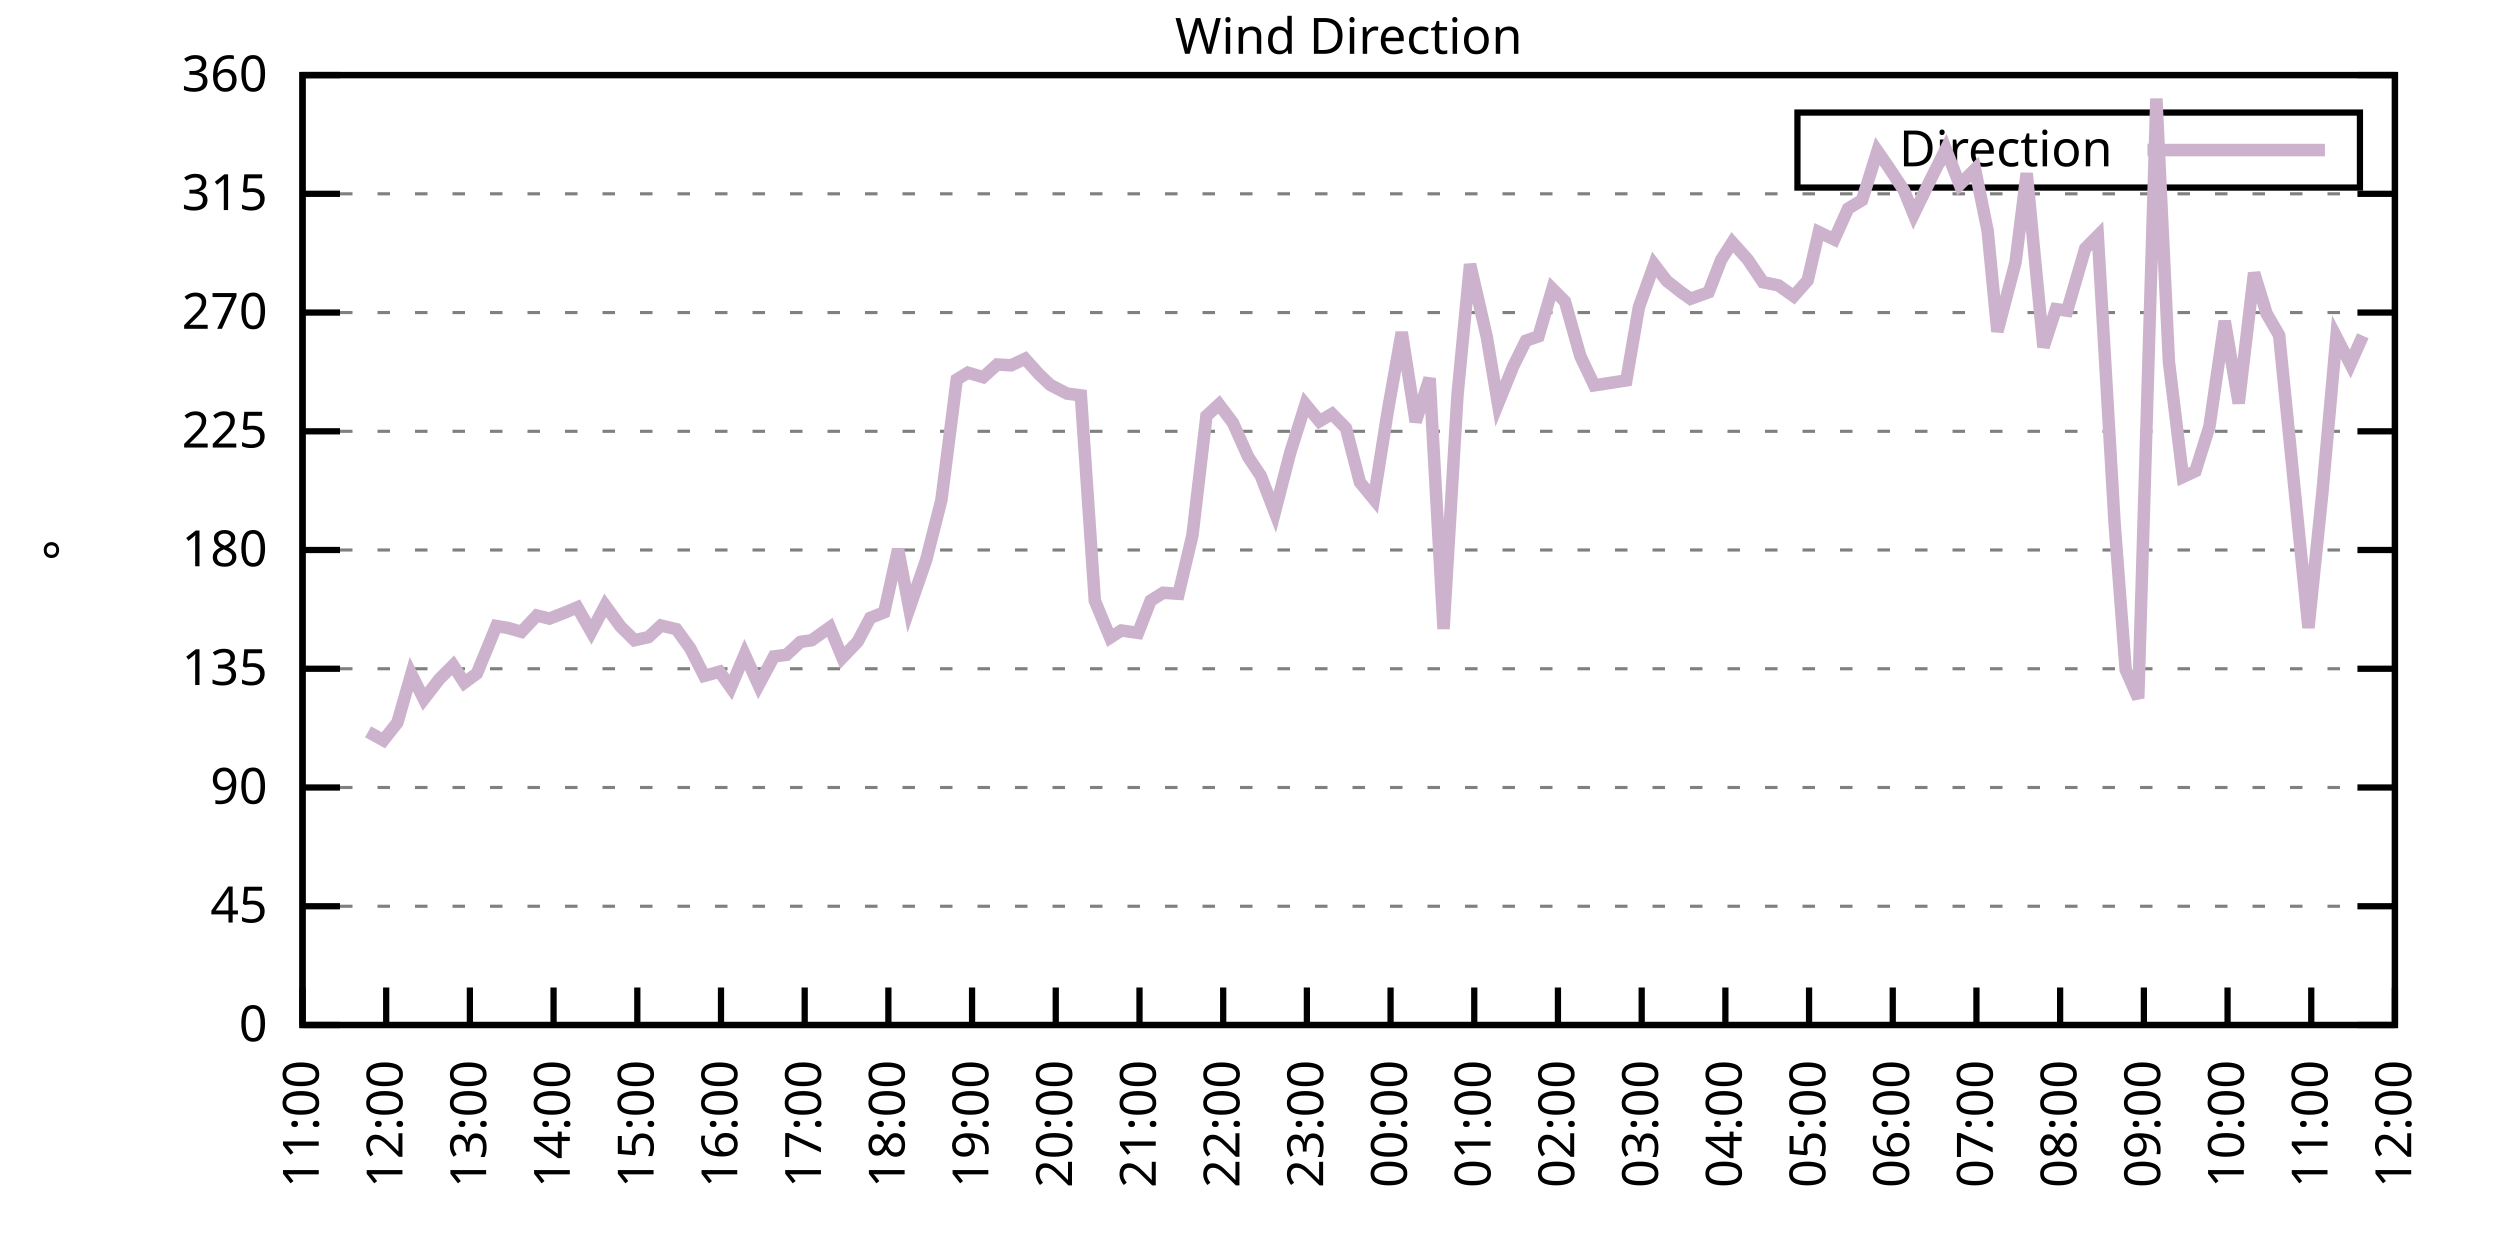
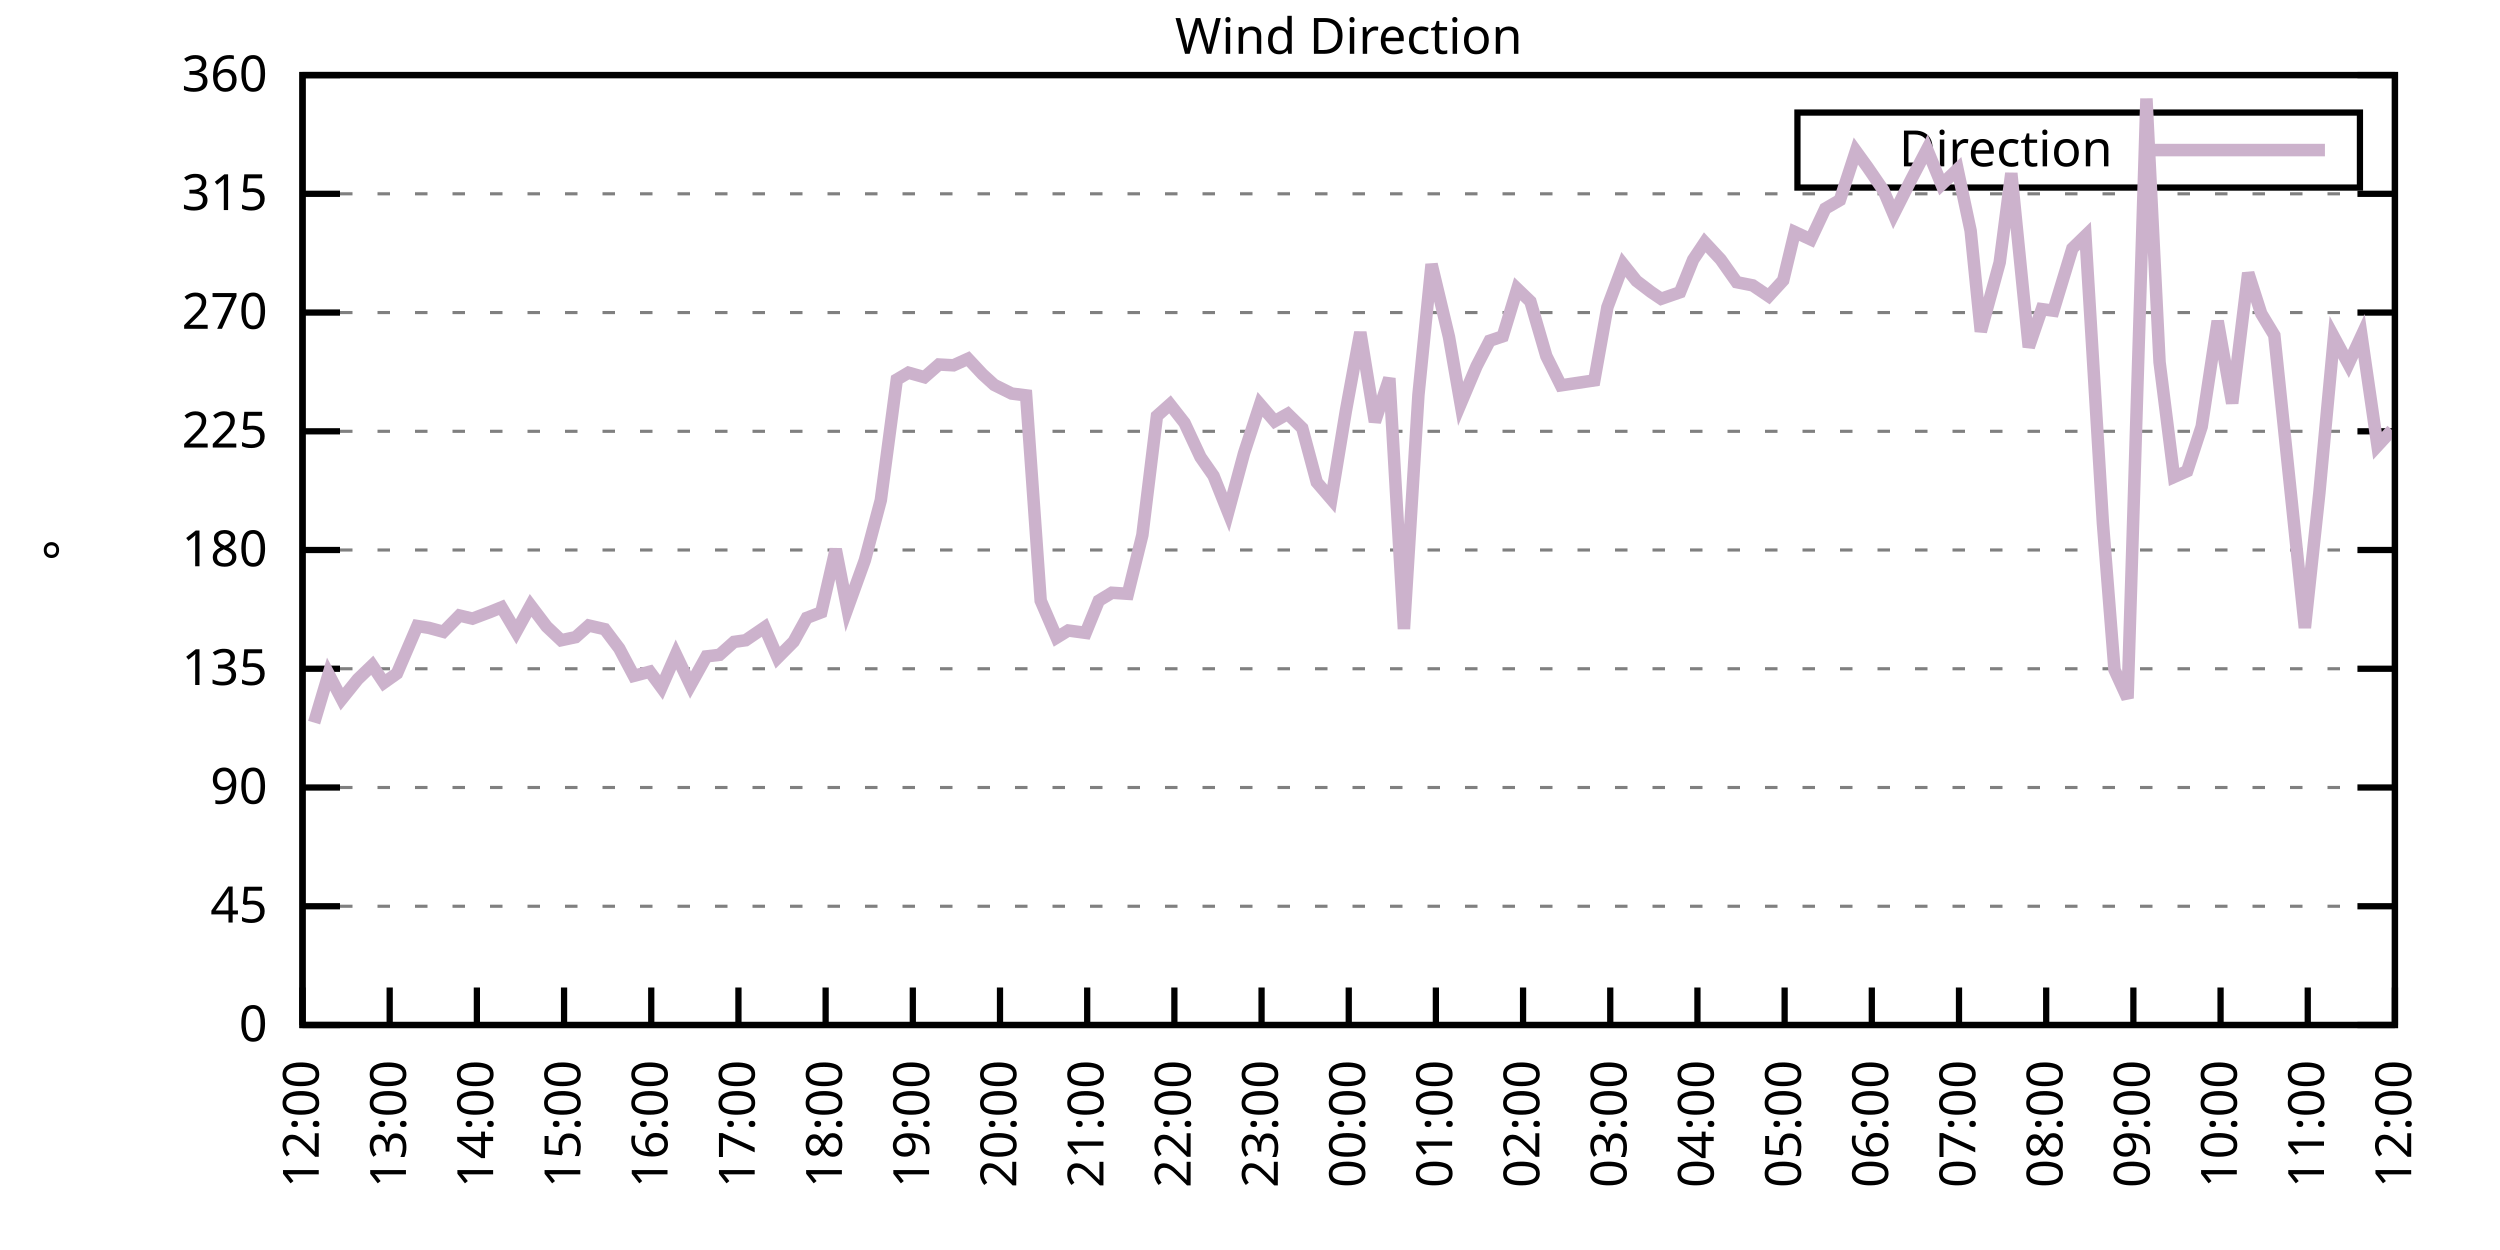
<svg xmlns="http://www.w3.org/2000/svg" xmlns:xlink="http://www.w3.org/1999/xlink" width="400" height="200" viewBox="0 0 400 200">
  <g id="gnuplot_canvas">
    <rect x="0" y="0" width="400" height="200" fill="none" />
    <defs>
      <circle id="gpDot" r="0.5" stroke-width="0.5" stroke="currentColor" />
      <path id="gpPt0" stroke-width="0.333" stroke="currentColor" d="M-1,0 h2 M0,-1 v2" />
      <path id="gpPt1" stroke-width="0.333" stroke="currentColor" d="M-1,-1 L1,1 M1,-1 L-1,1" />
      <path id="gpPt2" stroke-width="0.333" stroke="currentColor" d="M-1,0 L1,0 M0,-1 L0,1 M-1,-1 L1,1 M-1,1 L1,-1" />
      <rect id="gpPt3" stroke-width="0.333" stroke="currentColor" x="-1" y="-1" width="2" height="2" />
      <rect id="gpPt4" stroke-width="0.333" stroke="currentColor" fill="currentColor" x="-1" y="-1" width="2" height="2" />
      <circle id="gpPt5" stroke-width="0.333" stroke="currentColor" cx="0" cy="0" r="1" />
      <use xlink:href="#gpPt5" id="gpPt6" fill="currentColor" stroke="none" />
      <path id="gpPt7" stroke-width="0.333" stroke="currentColor" d="M0,-1.33 L-1.33,0.67 L1.33,0.67 z" />
      <use xlink:href="#gpPt7" id="gpPt8" fill="currentColor" stroke="none" />
      <use xlink:href="#gpPt7" id="gpPt9" stroke="currentColor" transform="rotate(180)" />
      <use xlink:href="#gpPt9" id="gpPt10" fill="currentColor" stroke="none" />
      <use xlink:href="#gpPt3" id="gpPt11" stroke="currentColor" transform="rotate(45)" />
      <use xlink:href="#gpPt11" id="gpPt12" fill="currentColor" stroke="none" />
      <path id="gpPt13" stroke-width="0.333" stroke="currentColor" d="M0,1.330 L1.265,0.411 L0.782,-1.067 L-0.782,-1.076 L-1.265,0.411 z" />
      <use xlink:href="#gpPt13" id="gpPt14" fill="currentColor" stroke="none" />
      <filter id="textbox" filterUnits="objectBoundingBox" x="0" y="0" height="1" width="1">
        <feFlood flood-color="white" flood-opacity="1" result="bgnd" />
        <feComposite in="SourceGraphic" in2="bgnd" operator="atop" />
      </filter>
      <filter id="greybox" filterUnits="objectBoundingBox" x="0" y="0" height="1" width="1">
        <feFlood flood-color="lightgrey" flood-opacity="1" result="grey" />
        <feComposite in="SourceGraphic" in2="grey" operator="atop" />
      </filter>
    </defs>
    <g fill="none" color="white" stroke="currentColor" stroke-width="1.00" stroke-linecap="butt" stroke-linejoin="miter">
</g>
    <g fill="none" color="black" stroke="currentColor" stroke-width="1.00" stroke-linecap="butt" stroke-linejoin="miter">
      <g stroke="none" shape-rendering="crispEdges">
        <polygon fill="rgb(255, 255, 255)" points="48.40,164.00 383.18,164.00 383.18,12.02 48.40,12.02 " />
      </g>
    </g>
    <g fill="none" color="black" stroke="currentColor" stroke-width="1.00" stroke-linecap="butt" stroke-linejoin="miter">
</g>
    <g fill="none" color="black" stroke="black" stroke-width="0.50" stroke-linecap="butt" stroke-linejoin="miter">
</g>
    <g fill="none" color="gray" stroke="currentColor" stroke-width="0.50" stroke-linecap="butt" stroke-linejoin="miter">
      <path stroke="gray" stroke-dasharray="2,4" class="gridline" d="M48.40,164.00 L383.19,164.00  " />
    </g>
    <g fill="none" color="gray" stroke="gray" stroke-width="1.00" stroke-linecap="butt" stroke-linejoin="miter">
</g>
    <g fill="none" color="black" stroke="currentColor" stroke-width="1.00" stroke-linecap="butt" stroke-linejoin="miter">
      <path stroke="black" d="M48.40,164.00 L54.40,164.00 M383.19,164.00 L377.19,164.00  " />
      <g transform="translate(42.80,166.60)" stroke="none" fill="black" font-family="Sans" font-size="8.00" text-anchor="end">
        <text>
          <tspan font-family="Sans"> 0</tspan>
        </text>
      </g>
    </g>
    <g fill="none" color="black" stroke="currentColor" stroke-width="1.00" stroke-linecap="butt" stroke-linejoin="miter">
</g>
    <g fill="none" color="black" stroke="black" stroke-width="0.50" stroke-linecap="butt" stroke-linejoin="miter">
</g>
    <g fill="none" color="gray" stroke="currentColor" stroke-width="0.50" stroke-linecap="butt" stroke-linejoin="miter">
      <path stroke="gray" stroke-dasharray="2,4" class="gridline" d="M48.40,145.00 L383.19,145.00  " />
    </g>
    <g fill="none" color="gray" stroke="gray" stroke-width="1.00" stroke-linecap="butt" stroke-linejoin="miter">
</g>
    <g fill="none" color="black" stroke="currentColor" stroke-width="1.00" stroke-linecap="butt" stroke-linejoin="miter">
      <path stroke="black" d="M48.40,145.00 L54.40,145.00 M383.19,145.00 L377.19,145.00  " />
      <g transform="translate(42.80,147.60)" stroke="none" fill="black" font-family="Sans" font-size="8.00" text-anchor="end">
        <text>
          <tspan font-family="Sans"> 45</tspan>
        </text>
      </g>
    </g>
    <g fill="none" color="black" stroke="currentColor" stroke-width="1.00" stroke-linecap="butt" stroke-linejoin="miter">
</g>
    <g fill="none" color="black" stroke="black" stroke-width="0.50" stroke-linecap="butt" stroke-linejoin="miter">
</g>
    <g fill="none" color="gray" stroke="currentColor" stroke-width="0.50" stroke-linecap="butt" stroke-linejoin="miter">
      <path stroke="gray" stroke-dasharray="2,4" class="gridline" d="M48.40,126.00 L383.19,126.00  " />
    </g>
    <g fill="none" color="gray" stroke="gray" stroke-width="1.00" stroke-linecap="butt" stroke-linejoin="miter">
</g>
    <g fill="none" color="black" stroke="currentColor" stroke-width="1.00" stroke-linecap="butt" stroke-linejoin="miter">
      <path stroke="black" d="M48.40,126.00 L54.40,126.00 M383.19,126.00 L377.19,126.00  " />
      <g transform="translate(42.80,128.60)" stroke="none" fill="black" font-family="Sans" font-size="8.00" text-anchor="end">
        <text>
          <tspan font-family="Sans"> 90</tspan>
        </text>
      </g>
    </g>
    <g fill="none" color="black" stroke="currentColor" stroke-width="1.00" stroke-linecap="butt" stroke-linejoin="miter">
</g>
    <g fill="none" color="black" stroke="black" stroke-width="0.50" stroke-linecap="butt" stroke-linejoin="miter">
</g>
    <g fill="none" color="gray" stroke="currentColor" stroke-width="0.50" stroke-linecap="butt" stroke-linejoin="miter">
      <path stroke="gray" stroke-dasharray="2,4" class="gridline" d="M48.40,107.00 L383.19,107.00  " />
    </g>
    <g fill="none" color="gray" stroke="gray" stroke-width="1.00" stroke-linecap="butt" stroke-linejoin="miter">
</g>
    <g fill="none" color="black" stroke="currentColor" stroke-width="1.00" stroke-linecap="butt" stroke-linejoin="miter">
      <path stroke="black" d="M48.40,107.00 L54.40,107.00 M383.19,107.00 L377.19,107.00  " />
      <g transform="translate(42.80,109.60)" stroke="none" fill="black" font-family="Sans" font-size="8.00" text-anchor="end">
        <text>
          <tspan font-family="Sans"> 135</tspan>
        </text>
      </g>
    </g>
    <g fill="none" color="black" stroke="currentColor" stroke-width="1.00" stroke-linecap="butt" stroke-linejoin="miter">
</g>
    <g fill="none" color="black" stroke="black" stroke-width="0.50" stroke-linecap="butt" stroke-linejoin="miter">
</g>
    <g fill="none" color="gray" stroke="currentColor" stroke-width="0.50" stroke-linecap="butt" stroke-linejoin="miter">
      <path stroke="gray" stroke-dasharray="2,4" class="gridline" d="M48.40,88.00 L383.19,88.00  " />
    </g>
    <g fill="none" color="gray" stroke="gray" stroke-width="1.00" stroke-linecap="butt" stroke-linejoin="miter">
</g>
    <g fill="none" color="black" stroke="currentColor" stroke-width="1.00" stroke-linecap="butt" stroke-linejoin="miter">
      <path stroke="black" d="M48.40,88.00 L54.40,88.00 M383.19,88.00 L377.19,88.00  " />
      <g transform="translate(42.80,90.60)" stroke="none" fill="black" font-family="Sans" font-size="8.00" text-anchor="end">
        <text>
          <tspan font-family="Sans"> 180</tspan>
        </text>
      </g>
    </g>
    <g fill="none" color="black" stroke="currentColor" stroke-width="1.00" stroke-linecap="butt" stroke-linejoin="miter">
</g>
    <g fill="none" color="black" stroke="black" stroke-width="0.50" stroke-linecap="butt" stroke-linejoin="miter">
</g>
    <g fill="none" color="gray" stroke="currentColor" stroke-width="0.50" stroke-linecap="butt" stroke-linejoin="miter">
      <path stroke="gray" stroke-dasharray="2,4" class="gridline" d="M48.40,69.01 L383.19,69.01  " />
    </g>
    <g fill="none" color="gray" stroke="gray" stroke-width="1.00" stroke-linecap="butt" stroke-linejoin="miter">
</g>
    <g fill="none" color="black" stroke="currentColor" stroke-width="1.00" stroke-linecap="butt" stroke-linejoin="miter">
      <path stroke="black" d="M48.40,69.01 L54.40,69.01 M383.19,69.01 L377.19,69.01  " />
      <g transform="translate(42.80,71.61)" stroke="none" fill="black" font-family="Sans" font-size="8.00" text-anchor="end">
        <text>
          <tspan font-family="Sans"> 225</tspan>
        </text>
      </g>
    </g>
    <g fill="none" color="black" stroke="currentColor" stroke-width="1.00" stroke-linecap="butt" stroke-linejoin="miter">
</g>
    <g fill="none" color="black" stroke="black" stroke-width="0.50" stroke-linecap="butt" stroke-linejoin="miter">
</g>
    <g fill="none" color="gray" stroke="currentColor" stroke-width="0.50" stroke-linecap="butt" stroke-linejoin="miter">
      <path stroke="gray" stroke-dasharray="2,4" class="gridline" d="M48.40,50.01 L383.19,50.01  " />
    </g>
    <g fill="none" color="gray" stroke="gray" stroke-width="1.00" stroke-linecap="butt" stroke-linejoin="miter">
</g>
    <g fill="none" color="black" stroke="currentColor" stroke-width="1.00" stroke-linecap="butt" stroke-linejoin="miter">
      <path stroke="black" d="M48.40,50.01 L54.40,50.01 M383.19,50.01 L377.19,50.01  " />
      <g transform="translate(42.80,52.61)" stroke="none" fill="black" font-family="Sans" font-size="8.00" text-anchor="end">
        <text>
          <tspan font-family="Sans"> 270</tspan>
        </text>
      </g>
    </g>
    <g fill="none" color="black" stroke="currentColor" stroke-width="1.00" stroke-linecap="butt" stroke-linejoin="miter">
</g>
    <g fill="none" color="black" stroke="black" stroke-width="0.50" stroke-linecap="butt" stroke-linejoin="miter">
</g>
    <g fill="none" color="gray" stroke="currentColor" stroke-width="0.50" stroke-linecap="butt" stroke-linejoin="miter">
      <path stroke="gray" stroke-dasharray="2,4" class="gridline" d="M48.40,31.01 L383.19,31.01  " />
    </g>
    <g fill="none" color="gray" stroke="gray" stroke-width="1.00" stroke-linecap="butt" stroke-linejoin="miter">
</g>
    <g fill="none" color="black" stroke="currentColor" stroke-width="1.00" stroke-linecap="butt" stroke-linejoin="miter">
      <path stroke="black" d="M48.40,31.01 L54.40,31.01 M383.19,31.01 L377.19,31.01  " />
      <g transform="translate(42.80,33.61)" stroke="none" fill="black" font-family="Sans" font-size="8.00" text-anchor="end">
        <text>
          <tspan font-family="Sans"> 315</tspan>
        </text>
      </g>
    </g>
    <g fill="none" color="black" stroke="currentColor" stroke-width="1.00" stroke-linecap="butt" stroke-linejoin="miter">
</g>
    <g fill="none" color="black" stroke="black" stroke-width="0.50" stroke-linecap="butt" stroke-linejoin="miter">
</g>
    <g fill="none" color="gray" stroke="currentColor" stroke-width="0.50" stroke-linecap="butt" stroke-linejoin="miter">
      <path stroke="gray" stroke-dasharray="2,4" class="gridline" d="M48.40,12.01 L383.19,12.01  " />
    </g>
    <g fill="none" color="gray" stroke="gray" stroke-width="1.00" stroke-linecap="butt" stroke-linejoin="miter">
</g>
    <g fill="none" color="black" stroke="currentColor" stroke-width="1.00" stroke-linecap="butt" stroke-linejoin="miter">
      <path stroke="black" d="M48.40,12.01 L54.40,12.01 M383.19,12.01 L377.19,12.01  " />
      <g transform="translate(42.80,14.61)" stroke="none" fill="black" font-family="Sans" font-size="8.00" text-anchor="end">
        <text>
          <tspan font-family="Sans"> 360</tspan>
        </text>
      </g>
    </g>
    <g fill="none" color="black" stroke="currentColor" stroke-width="1.00" stroke-linecap="butt" stroke-linejoin="miter">
      <path stroke="black" d="M48.40,164.00 L48.40,158.00  " />
      <g transform="translate(51.00,169.60) rotate(270.00)" stroke="none" fill="black" font-family="Sans" font-size="8.00" text-anchor="end">
        <text>
-           <tspan font-family="Sans">11:00</tspan>
-         </text>
-       </g>
-     </g>
-     <g fill="none" color="black" stroke="currentColor" stroke-width="1.00" stroke-linecap="butt" stroke-linejoin="miter">
-       <path stroke="black" d="M61.79,164.00 L61.79,158.00  " />
-       <g transform="translate(64.39,169.60) rotate(270.00)" stroke="none" fill="black" font-family="Sans" font-size="8.00" text-anchor="end">
-         <text>
          <tspan font-family="Sans">12:00</tspan>
        </text>
      </g>
    </g>
    <g fill="none" color="black" stroke="currentColor" stroke-width="1.00" stroke-linecap="butt" stroke-linejoin="miter">
-       <path stroke="black" d="M75.18,164.00 L75.18,158.00  " />
-       <g transform="translate(77.78,169.60) rotate(270.00)" stroke="none" fill="black" font-family="Sans" font-size="8.00" text-anchor="end">
+       <path stroke="black" d="M62.35,164.00 L62.35,158.00  " />
+       <g transform="translate(64.95,169.60) rotate(270.00)" stroke="none" fill="black" font-family="Sans" font-size="8.00" text-anchor="end">
        <text>
          <tspan font-family="Sans">13:00</tspan>
        </text>
      </g>
    </g>
    <g fill="none" color="black" stroke="currentColor" stroke-width="1.00" stroke-linecap="butt" stroke-linejoin="miter">
-       <path stroke="black" d="M88.57,164.00 L88.57,158.00  " />
-       <g transform="translate(91.17,169.60) rotate(270.00)" stroke="none" fill="black" font-family="Sans" font-size="8.00" text-anchor="end">
+       <path stroke="black" d="M76.30,164.00 L76.30,158.00  " />
+       <g transform="translate(78.90,169.60) rotate(270.00)" stroke="none" fill="black" font-family="Sans" font-size="8.00" text-anchor="end">
        <text>
          <tspan font-family="Sans">14:00</tspan>
        </text>
      </g>
    </g>
    <g fill="none" color="black" stroke="currentColor" stroke-width="1.00" stroke-linecap="butt" stroke-linejoin="miter">
-       <path stroke="black" d="M101.97,164.00 L101.97,158.00  " />
-       <g transform="translate(104.57,169.60) rotate(270.00)" stroke="none" fill="black" font-family="Sans" font-size="8.00" text-anchor="end">
+       <path stroke="black" d="M90.25,164.00 L90.25,158.00  " />
+       <g transform="translate(92.85,169.60) rotate(270.00)" stroke="none" fill="black" font-family="Sans" font-size="8.00" text-anchor="end">
        <text>
          <tspan font-family="Sans">15:00</tspan>
        </text>
      </g>
    </g>
    <g fill="none" color="black" stroke="currentColor" stroke-width="1.00" stroke-linecap="butt" stroke-linejoin="miter">
-       <path stroke="black" d="M115.36,164.00 L115.36,158.00  " />
-       <g transform="translate(117.96,169.60) rotate(270.00)" stroke="none" fill="black" font-family="Sans" font-size="8.00" text-anchor="end">
+       <path stroke="black" d="M104.20,164.00 L104.20,158.00  " />
+       <g transform="translate(106.80,169.60) rotate(270.00)" stroke="none" fill="black" font-family="Sans" font-size="8.00" text-anchor="end">
        <text>
          <tspan font-family="Sans">16:00</tspan>
        </text>
      </g>
    </g>
    <g fill="none" color="black" stroke="currentColor" stroke-width="1.00" stroke-linecap="butt" stroke-linejoin="miter">
-       <path stroke="black" d="M128.75,164.00 L128.75,158.00  " />
-       <g transform="translate(131.35,169.60) rotate(270.00)" stroke="none" fill="black" font-family="Sans" font-size="8.00" text-anchor="end">
+       <path stroke="black" d="M118.15,164.00 L118.15,158.00  " />
+       <g transform="translate(120.75,169.60) rotate(270.00)" stroke="none" fill="black" font-family="Sans" font-size="8.00" text-anchor="end">
        <text>
          <tspan font-family="Sans">17:00</tspan>
        </text>
      </g>
    </g>
    <g fill="none" color="black" stroke="currentColor" stroke-width="1.00" stroke-linecap="butt" stroke-linejoin="miter">
-       <path stroke="black" d="M142.14,164.00 L142.14,158.00  " />
-       <g transform="translate(144.74,169.60) rotate(270.00)" stroke="none" fill="black" font-family="Sans" font-size="8.00" text-anchor="end">
+       <path stroke="black" d="M132.10,164.00 L132.10,158.00  " />
+       <g transform="translate(134.70,169.60) rotate(270.00)" stroke="none" fill="black" font-family="Sans" font-size="8.00" text-anchor="end">
        <text>
          <tspan font-family="Sans">18:00</tspan>
        </text>
      </g>
    </g>
    <g fill="none" color="black" stroke="currentColor" stroke-width="1.00" stroke-linecap="butt" stroke-linejoin="miter">
-       <path stroke="black" d="M155.53,164.00 L155.53,158.00  " />
-       <g transform="translate(158.13,169.60) rotate(270.00)" stroke="none" fill="black" font-family="Sans" font-size="8.00" text-anchor="end">
+       <path stroke="black" d="M146.05,164.00 L146.05,158.00  " />
+       <g transform="translate(148.65,169.60) rotate(270.00)" stroke="none" fill="black" font-family="Sans" font-size="8.00" text-anchor="end">
        <text>
          <tspan font-family="Sans">19:00</tspan>
        </text>
      </g>
    </g>
    <g fill="none" color="black" stroke="currentColor" stroke-width="1.00" stroke-linecap="butt" stroke-linejoin="miter">
-       <path stroke="black" d="M168.92,164.00 L168.92,158.00  " />
-       <g transform="translate(171.52,169.60) rotate(270.00)" stroke="none" fill="black" font-family="Sans" font-size="8.00" text-anchor="end">
+       <path stroke="black" d="M160.00,164.00 L160.00,158.00  " />
+       <g transform="translate(162.60,169.60) rotate(270.00)" stroke="none" fill="black" font-family="Sans" font-size="8.00" text-anchor="end">
        <text>
          <tspan font-family="Sans">20:00</tspan>
        </text>
      </g>
    </g>
    <g fill="none" color="black" stroke="currentColor" stroke-width="1.00" stroke-linecap="butt" stroke-linejoin="miter">
-       <path stroke="black" d="M182.32,164.00 L182.32,158.00  " />
-       <g transform="translate(184.92,169.60) rotate(270.00)" stroke="none" fill="black" font-family="Sans" font-size="8.00" text-anchor="end">
+       <path stroke="black" d="M173.95,164.00 L173.95,158.00  " />
+       <g transform="translate(176.55,169.60) rotate(270.00)" stroke="none" fill="black" font-family="Sans" font-size="8.00" text-anchor="end">
        <text>
          <tspan font-family="Sans">21:00</tspan>
        </text>
      </g>
    </g>
    <g fill="none" color="black" stroke="currentColor" stroke-width="1.00" stroke-linecap="butt" stroke-linejoin="miter">
-       <path stroke="black" d="M195.71,164.00 L195.71,158.00  " />
-       <g transform="translate(198.31,169.60) rotate(270.00)" stroke="none" fill="black" font-family="Sans" font-size="8.00" text-anchor="end">
+       <path stroke="black" d="M187.90,164.00 L187.90,158.00  " />
+       <g transform="translate(190.50,169.60) rotate(270.00)" stroke="none" fill="black" font-family="Sans" font-size="8.00" text-anchor="end">
        <text>
          <tspan font-family="Sans">22:00</tspan>
        </text>
      </g>
    </g>
    <g fill="none" color="black" stroke="currentColor" stroke-width="1.00" stroke-linecap="butt" stroke-linejoin="miter">
-       <path stroke="black" d="M209.10,164.00 L209.10,158.00  " />
-       <g transform="translate(211.70,169.60) rotate(270.00)" stroke="none" fill="black" font-family="Sans" font-size="8.00" text-anchor="end">
+       <path stroke="black" d="M201.85,164.00 L201.85,158.00  " />
+       <g transform="translate(204.45,169.60) rotate(270.00)" stroke="none" fill="black" font-family="Sans" font-size="8.00" text-anchor="end">
        <text>
          <tspan font-family="Sans">23:00</tspan>
        </text>
      </g>
    </g>
    <g fill="none" color="black" stroke="currentColor" stroke-width="1.00" stroke-linecap="butt" stroke-linejoin="miter">
-       <path stroke="black" d="M222.49,164.00 L222.49,158.00  " />
-       <g transform="translate(225.09,169.60) rotate(270.00)" stroke="none" fill="black" font-family="Sans" font-size="8.00" text-anchor="end">
+       <path stroke="black" d="M215.80,164.00 L215.80,158.00  " />
+       <g transform="translate(218.40,169.60) rotate(270.00)" stroke="none" fill="black" font-family="Sans" font-size="8.00" text-anchor="end">
        <text>
          <tspan font-family="Sans">00:00</tspan>
        </text>
      </g>
    </g>
    <g fill="none" color="black" stroke="currentColor" stroke-width="1.00" stroke-linecap="butt" stroke-linejoin="miter">
-       <path stroke="black" d="M235.88,164.00 L235.88,158.00  " />
-       <g transform="translate(238.48,169.60) rotate(270.00)" stroke="none" fill="black" font-family="Sans" font-size="8.00" text-anchor="end">
+       <path stroke="black" d="M229.74,164.00 L229.74,158.00  " />
+       <g transform="translate(232.34,169.60) rotate(270.00)" stroke="none" fill="black" font-family="Sans" font-size="8.00" text-anchor="end">
        <text>
          <tspan font-family="Sans">01:00</tspan>
        </text>
      </g>
    </g>
    <g fill="none" color="black" stroke="currentColor" stroke-width="1.00" stroke-linecap="butt" stroke-linejoin="miter">
-       <path stroke="black" d="M249.27,164.00 L249.27,158.00  " />
-       <g transform="translate(251.87,169.60) rotate(270.00)" stroke="none" fill="black" font-family="Sans" font-size="8.00" text-anchor="end">
+       <path stroke="black" d="M243.69,164.00 L243.69,158.00  " />
+       <g transform="translate(246.29,169.60) rotate(270.00)" stroke="none" fill="black" font-family="Sans" font-size="8.00" text-anchor="end">
        <text>
          <tspan font-family="Sans">02:00</tspan>
        </text>
      </g>
    </g>
    <g fill="none" color="black" stroke="currentColor" stroke-width="1.00" stroke-linecap="butt" stroke-linejoin="miter">
-       <path stroke="black" d="M262.67,164.00 L262.67,158.00  " />
-       <g transform="translate(265.27,169.60) rotate(270.00)" stroke="none" fill="black" font-family="Sans" font-size="8.00" text-anchor="end">
+       <path stroke="black" d="M257.64,164.00 L257.64,158.00  " />
+       <g transform="translate(260.24,169.60) rotate(270.00)" stroke="none" fill="black" font-family="Sans" font-size="8.00" text-anchor="end">
        <text>
          <tspan font-family="Sans">03:00</tspan>
        </text>
      </g>
    </g>
    <g fill="none" color="black" stroke="currentColor" stroke-width="1.00" stroke-linecap="butt" stroke-linejoin="miter">
-       <path stroke="black" d="M276.06,164.00 L276.06,158.00  " />
-       <g transform="translate(278.66,169.60) rotate(270.00)" stroke="none" fill="black" font-family="Sans" font-size="8.00" text-anchor="end">
+       <path stroke="black" d="M271.59,164.00 L271.59,158.00  " />
+       <g transform="translate(274.19,169.60) rotate(270.00)" stroke="none" fill="black" font-family="Sans" font-size="8.00" text-anchor="end">
        <text>
          <tspan font-family="Sans">04:00</tspan>
        </text>
      </g>
    </g>
    <g fill="none" color="black" stroke="currentColor" stroke-width="1.00" stroke-linecap="butt" stroke-linejoin="miter">
-       <path stroke="black" d="M289.45,164.00 L289.45,158.00  " />
-       <g transform="translate(292.05,169.60) rotate(270.00)" stroke="none" fill="black" font-family="Sans" font-size="8.00" text-anchor="end">
+       <path stroke="black" d="M285.54,164.00 L285.54,158.00  " />
+       <g transform="translate(288.14,169.60) rotate(270.00)" stroke="none" fill="black" font-family="Sans" font-size="8.00" text-anchor="end">
        <text>
          <tspan font-family="Sans">05:00</tspan>
        </text>
      </g>
    </g>
    <g fill="none" color="black" stroke="currentColor" stroke-width="1.00" stroke-linecap="butt" stroke-linejoin="miter">
-       <path stroke="black" d="M302.84,164.00 L302.84,158.00  " />
-       <g transform="translate(305.44,169.60) rotate(270.00)" stroke="none" fill="black" font-family="Sans" font-size="8.00" text-anchor="end">
+       <path stroke="black" d="M299.49,164.00 L299.49,158.00  " />
+       <g transform="translate(302.09,169.60) rotate(270.00)" stroke="none" fill="black" font-family="Sans" font-size="8.00" text-anchor="end">
        <text>
          <tspan font-family="Sans">06:00</tspan>
        </text>
      </g>
    </g>
    <g fill="none" color="black" stroke="currentColor" stroke-width="1.00" stroke-linecap="butt" stroke-linejoin="miter">
-       <path stroke="black" d="M316.23,164.00 L316.23,158.00  " />
-       <g transform="translate(318.83,169.60) rotate(270.00)" stroke="none" fill="black" font-family="Sans" font-size="8.00" text-anchor="end">
+       <path stroke="black" d="M313.44,164.00 L313.44,158.00  " />
+       <g transform="translate(316.04,169.60) rotate(270.00)" stroke="none" fill="black" font-family="Sans" font-size="8.00" text-anchor="end">
        <text>
          <tspan font-family="Sans">07:00</tspan>
        </text>
      </g>
    </g>
    <g fill="none" color="black" stroke="currentColor" stroke-width="1.00" stroke-linecap="butt" stroke-linejoin="miter">
-       <path stroke="black" d="M329.62,164.00 L329.62,158.00  " />
-       <g transform="translate(332.22,169.60) rotate(270.00)" stroke="none" fill="black" font-family="Sans" font-size="8.00" text-anchor="end">
+       <path stroke="black" d="M327.39,164.00 L327.39,158.00  " />
+       <g transform="translate(329.99,169.60) rotate(270.00)" stroke="none" fill="black" font-family="Sans" font-size="8.00" text-anchor="end">
        <text>
          <tspan font-family="Sans">08:00</tspan>
        </text>
      </g>
    </g>
    <g fill="none" color="black" stroke="currentColor" stroke-width="1.00" stroke-linecap="butt" stroke-linejoin="miter">
-       <path stroke="black" d="M343.02,164.00 L343.02,158.00  " />
-       <g transform="translate(345.62,169.60) rotate(270.00)" stroke="none" fill="black" font-family="Sans" font-size="8.00" text-anchor="end">
+       <path stroke="black" d="M341.34,164.00 L341.34,158.00  " />
+       <g transform="translate(343.94,169.60) rotate(270.00)" stroke="none" fill="black" font-family="Sans" font-size="8.00" text-anchor="end">
        <text>
          <tspan font-family="Sans">09:00</tspan>
        </text>
      </g>
    </g>
    <g fill="none" color="black" stroke="currentColor" stroke-width="1.00" stroke-linecap="butt" stroke-linejoin="miter">
-       <path stroke="black" d="M356.41,164.00 L356.41,158.00  " />
-       <g transform="translate(359.01,169.60) rotate(270.00)" stroke="none" fill="black" font-family="Sans" font-size="8.00" text-anchor="end">
+       <path stroke="black" d="M355.29,164.00 L355.29,158.00  " />
+       <g transform="translate(357.89,169.60) rotate(270.00)" stroke="none" fill="black" font-family="Sans" font-size="8.00" text-anchor="end">
        <text>
          <tspan font-family="Sans">10:00</tspan>
        </text>
      </g>
    </g>
    <g fill="none" color="black" stroke="currentColor" stroke-width="1.00" stroke-linecap="butt" stroke-linejoin="miter">
-       <path stroke="black" d="M369.80,164.00 L369.80,158.00  " />
-       <g transform="translate(372.40,169.60) rotate(270.00)" stroke="none" fill="black" font-family="Sans" font-size="8.00" text-anchor="end">
+       <path stroke="black" d="M369.24,164.00 L369.24,158.00  " />
+       <g transform="translate(371.84,169.60) rotate(270.00)" stroke="none" fill="black" font-family="Sans" font-size="8.00" text-anchor="end">
        <text>
          <tspan font-family="Sans">11:00</tspan>
        </text>
      </g>
    </g>
    <g fill="none" color="black" stroke="currentColor" stroke-width="1.00" stroke-linecap="butt" stroke-linejoin="miter">
      <path stroke="black" d="M383.19,164.00 L383.19,158.00  " />
      <g transform="translate(385.79,169.60) rotate(270.00)" stroke="none" fill="black" font-family="Sans" font-size="8.00" text-anchor="end">
        <text>
          <tspan font-family="Sans">12:00</tspan>
        </text>
      </g>
    </g>
    <g fill="none" color="black" stroke="currentColor" stroke-width="1.00" stroke-linecap="butt" stroke-linejoin="miter">
</g>
    <g fill="none" color="black" stroke="currentColor" stroke-width="1.00" stroke-linecap="butt" stroke-linejoin="miter">
      <path stroke="black" d="M48.40,12.01 L48.40,164.00 L383.19,164.00 L383.19,12.01 L48.40,12.01 Z  " />
    </g>
    <g fill="none" color="black" stroke="currentColor" stroke-width="1.00" stroke-linecap="butt" stroke-linejoin="miter">
</g>
    <g fill="none" color="black" stroke="currentColor" stroke-width="1.00" stroke-linecap="butt" stroke-linejoin="miter">
      <path stroke="black" d="M287.59,30.01 L287.59,18.01 L377.59,18.01 L377.59,30.01 L287.59,30.01 Z  " />
    </g>
    <g id="Wind_direction_plot_1">
      <g fill="none" color="white" stroke="black" stroke-width="2.00" stroke-linecap="butt" stroke-linejoin="miter">
</g>
      <g fill="none" color="black" stroke="currentColor" stroke-width="2.00" stroke-linecap="butt" stroke-linejoin="miter">
        <g transform="translate(337.99,26.61)" stroke="none" fill="black" font-family="Sans" font-size="8.00" text-anchor="end">
          <text>
            <tspan font-family="Sans">Direction</tspan>
          </text>
        </g>
      </g>
      <g fill="none" color="black" stroke="currentColor" stroke-width="2.00" stroke-linecap="butt" stroke-linejoin="miter">
-         <path stroke="rgb(204, 178, 204)" d="M343.59,24.01 L371.99,24.01 M58.89,117.09 L61.35,118.45 L63.58,115.62 L65.81,107.85 L67.82,111.86 L70.27,108.69   L72.50,106.45 L74.29,109.24 L76.30,107.76 L79.42,100.16 L81.21,100.46 L83.44,101.09 L85.90,98.48 L87.91,98.98   L90.58,97.93 L92.37,97.17 L94.60,101.09 L96.83,96.87 L99.29,100.25 L101.52,102.44 L103.75,101.94 L105.76,100.08   L108.22,100.67 L110.45,103.75 L112.68,108.14 L115.13,107.47 L116.92,110.00 L119.15,104.72 L121.38,109.62 L123.84,105.02   L125.85,104.77 L128.08,102.70 L129.87,102.44 L132.77,100.38 L134.78,105.23 L137.23,102.66 L139.24,98.86 L141.47,97.97   L143.70,87.88 L145.49,97.38 L148.17,89.65 L150.62,80.03 L153.08,60.73 L154.86,59.63 L157.32,60.35 L159.55,58.32   L161.78,58.45 L164.01,57.40 L166.25,59.89 L168.03,61.58 L170.71,62.97 L172.94,63.26 L175.17,96.11 L177.63,102.02   L179.41,100.88 L182.09,101.26 L184.10,96.11 L186.11,94.84 L188.57,95.01 L190.80,85.60 L193.03,66.56 L195.04,64.70   L197.27,67.66 L199.73,73.14 L201.73,76.14 L203.97,81.97 L206.42,72.47 L208.88,64.70 L211.11,67.40 L213.12,66.22   L215.35,68.50 L217.58,77.15 L219.81,79.86 L222.04,65.80 L224.28,53.17 L226.51,67.49 L228.74,60.52 L230.97,100.63   L233.20,63.18 L235.21,42.28 L237.89,53.93 L239.68,64.62 L242.13,58.58 L244.14,54.52 L246.15,53.81 L248.38,46.21   L250.39,48.23 L252.85,56.97 L255.08,61.66 L260.21,60.86 L262.22,49.16 L264.67,42.32 L266.68,44.94 L268.92,46.71   L270.48,47.81 L273.38,46.76 L275.39,41.56 L277.17,38.78 L279.63,41.52 L282.08,45.15 L284.54,45.66 L286.99,47.39   L289.23,44.86 L291.01,37.13 L293.47,38.31 L295.70,33.37 L297.93,32.02 L300.39,24.17 L302.17,26.74 L304.63,30.46   L306.19,34.30 L308.87,28.77 L311.32,23.87 L313.55,29.53 L316.01,27.08 L318.02,36.92 L319.58,53.05 L322.48,41.99   L324.27,27.72 L326.95,55.54 L328.95,49.46 L330.74,49.71 L333.64,39.75 L335.65,37.72 L338.33,83.66 L340.11,107.17   L342.12,111.73 L345.02,15.77 L347.03,57.94 L349.26,76.31 L351.27,75.38 L353.51,68.25 L355.96,51.36 L358.19,64.53   L360.65,43.67 L362.66,50.18 L364.66,53.64 L369.35,100.46 L371.58,78.84 L373.82,53.93 L376.05,58.24 L378.06,53.72    " />
+         <path stroke="rgb(204, 178, 204)" d="M343.59,24.01 L371.99,24.01 M50.26,115.62 L52.58,107.85 L54.68,111.86 L57.23,108.69 L59.56,106.45 L61.42,109.24   L63.51,107.76 L66.77,100.16 L68.63,100.46 L70.95,101.09 L73.51,98.48 L75.60,98.98 L78.39,97.93 L80.25,97.17   L82.58,101.09 L84.90,96.87 L87.46,100.25 L89.78,102.44 L92.11,101.94 L94.20,100.08 L96.76,100.67 L99.08,103.75   L101.41,108.14 L103.97,107.47 L105.83,110.00 L108.15,104.72 L110.48,109.62 L113.03,105.02 L115.13,104.77 L117.45,102.70   L119.31,102.44 L122.33,100.38 L124.43,105.23 L126.98,102.66 L129.08,98.86 L131.40,97.97 L133.72,87.88 L135.58,97.38   L138.37,89.65 L140.93,80.03 L143.49,60.73 L145.35,59.63 L147.91,60.35 L150.23,58.32 L152.56,58.45 L154.88,57.40   L157.21,59.89 L159.07,61.58 L161.86,62.97 L164.18,63.26 L166.51,96.11 L169.06,102.02 L170.92,100.88 L173.71,101.26   L175.81,96.11 L177.90,94.84 L180.46,95.01 L182.78,85.60 L185.11,66.56 L187.20,64.70 L189.52,67.66 L192.08,73.14   L194.17,76.14 L196.50,81.97 L199.06,72.47 L201.61,64.70 L203.94,67.40 L206.03,66.22 L208.36,68.50 L210.68,77.15   L213.01,79.86 L215.33,65.80 L217.65,53.17 L219.98,67.49 L222.30,60.52 L224.63,100.63 L226.95,63.18 L229.05,42.28   L231.84,53.93 L233.70,64.62 L236.25,58.58 L238.35,54.52 L240.44,53.81 L242.76,46.21 L244.86,48.23 L247.41,56.97   L249.74,61.66 L255.09,60.86 L257.18,49.16 L259.74,42.32 L261.83,44.94 L264.15,46.71 L265.78,47.81 L268.80,46.76   L270.90,41.56 L272.76,38.78 L275.31,41.52 L277.87,45.15 L280.43,45.66 L282.99,47.39 L285.31,44.86 L287.17,37.13   L289.73,38.31 L292.05,33.37 L294.38,32.02 L296.94,24.17 L298.80,26.74 L301.35,30.46 L302.98,34.30 L305.77,28.77   L308.33,23.87 L310.65,29.53 L313.21,27.08 L315.30,36.92 L316.93,53.05 L319.95,41.99 L321.81,27.72 L324.60,55.54   L326.69,49.46 L328.55,49.71 L331.58,39.75 L333.67,37.72 L336.46,83.66 L338.32,107.17 L340.41,111.73 L343.43,15.77   L345.53,57.94 L347.85,76.31 L349.94,75.38 L352.27,68.25 L354.83,51.36 L357.15,64.53 L359.71,43.67 L361.80,50.18   L363.89,53.64 L368.78,100.46 L371.10,78.84 L373.43,53.93 L375.75,58.24 L377.84,53.72 L380.40,71.33 L382.73,68.80    " />
      </g>
    </g>
    <g fill="none" color="black" stroke="currentColor" stroke-width="2.00" stroke-linecap="butt" stroke-linejoin="miter">
</g>
    <g fill="none" color="black" stroke="black" stroke-width="1.00" stroke-linecap="butt" stroke-linejoin="miter">
</g>
    <g fill="none" color="black" stroke="currentColor" stroke-width="1.00" stroke-linecap="butt" stroke-linejoin="miter">
      <path stroke="black" d="M48.40,12.01 L48.40,164.00 L383.19,164.00 L383.19,12.01 L48.40,12.01 Z  " />
      <g transform="translate(12.80,88.01) rotate(270.00)" stroke="none" fill="black" font-family="Sans" font-size="8.00" text-anchor="middle">
        <text>
          <tspan font-family="Sans">°</tspan>
        </text>
      </g>
    </g>
    <g fill="none" color="black" stroke="currentColor" stroke-width="1.00" stroke-linecap="butt" stroke-linejoin="miter">
</g>
    <g fill="none" color="black" stroke="currentColor" stroke-width="1.00" stroke-linecap="butt" stroke-linejoin="miter">
      <g transform="translate(215.79,8.61)" stroke="none" fill="black" font-family="Sans" font-size="8.00" text-anchor="middle">
        <text>
          <tspan font-family="Sans">Wind Direction</tspan>
        </text>
      </g>
    </g>
    <g fill="none" color="black" stroke="currentColor" stroke-width="1.00" stroke-linecap="butt" stroke-linejoin="miter">
</g>
  </g>
</svg>
